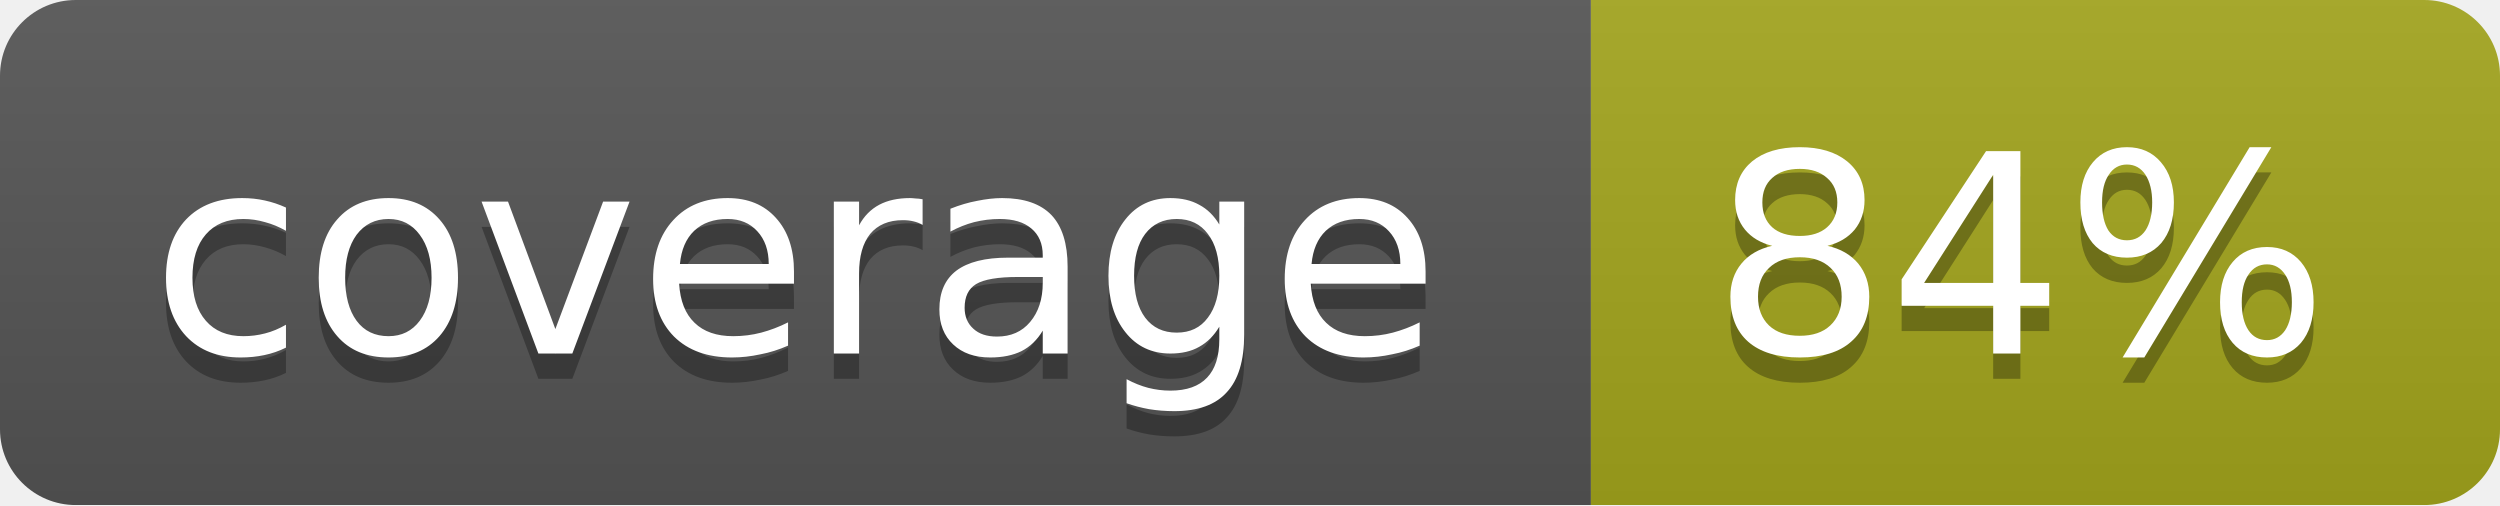
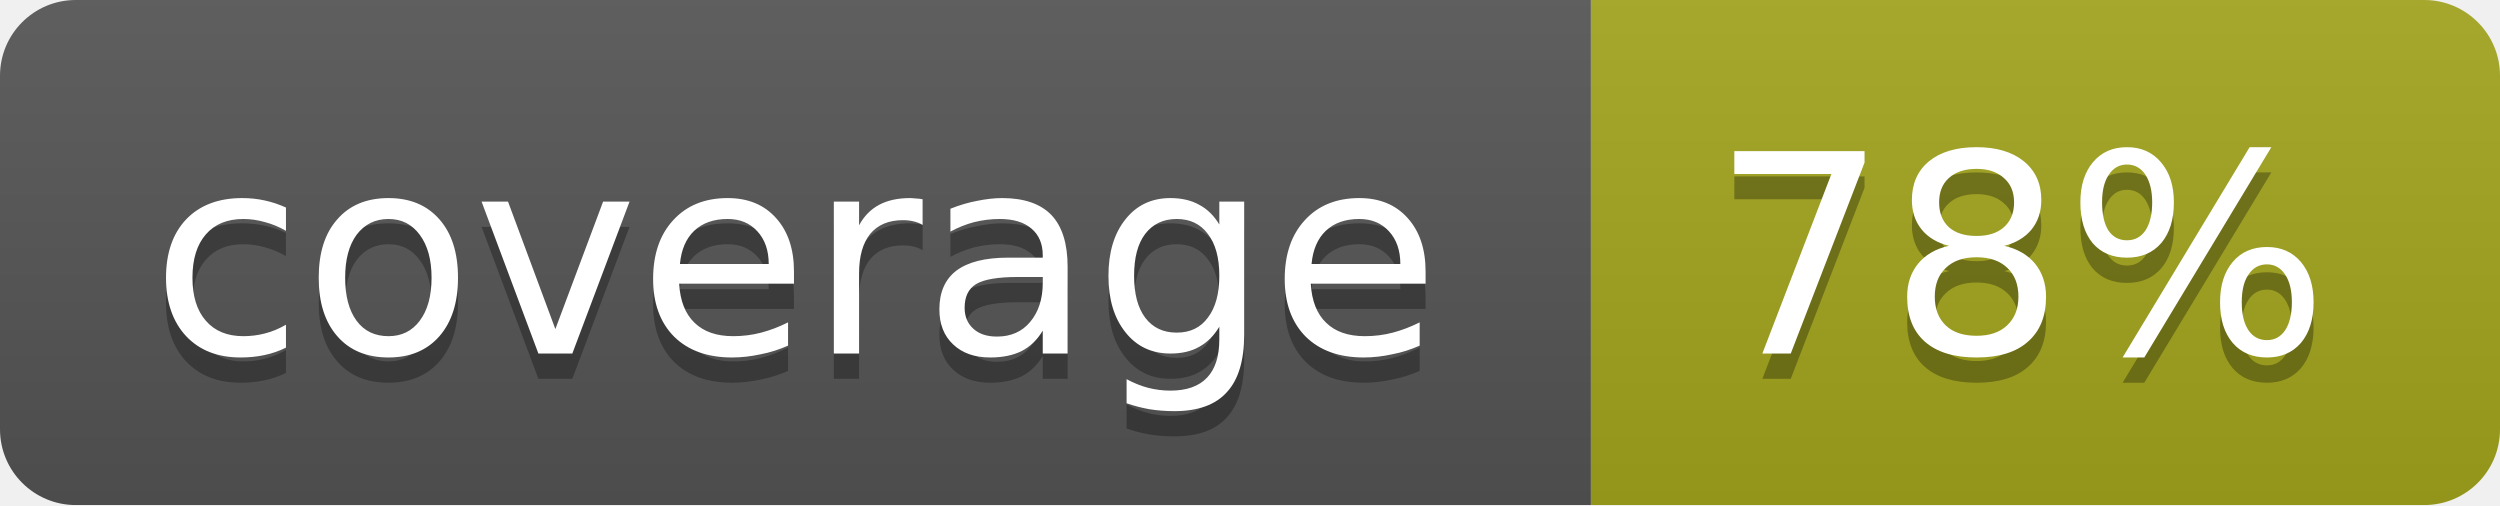
<svg xmlns="http://www.w3.org/2000/svg" width="99" height="20">
  <linearGradient id="b" x2="0" y2="100%">
    <stop offset="0" stop-color="#bbb" stop-opacity=".1" />
    <stop offset="1" stop-opacity=".1" />
  </linearGradient>
  <mask id="a">
    <rect width="99" height="20" rx="3" fill="#fff" />
  </mask>
  <g mask="url(#a)">
    <path fill="#555" d="M0 0h63v20H0z" />
    <path fill="#a4a61d" d="M63 0h36v20H63z" />
    <path fill="url(#b)" d="M0 0h99v20H0z" />
  </g>
  <g fill="#fff" text-anchor="middle" font-family="DejaVu Sans,Verdana,Geneva,sans-serif" font-size="11">
    <text x="31.5" y="15" fill="#010101" fill-opacity=".3">coverage</text>
    <text x="31.5" y="14">coverage</text>
-     <text x="80" y="15" fill="#010101" fill-opacity=".3">84%</text>
-     <text x="80" y="14">84%</text>
+     <text x="80" y="15" fill="#010101" fill-opacity=".3">78%</text>
+     <text x="80" y="14">78%</text>
  </g>
</svg>
